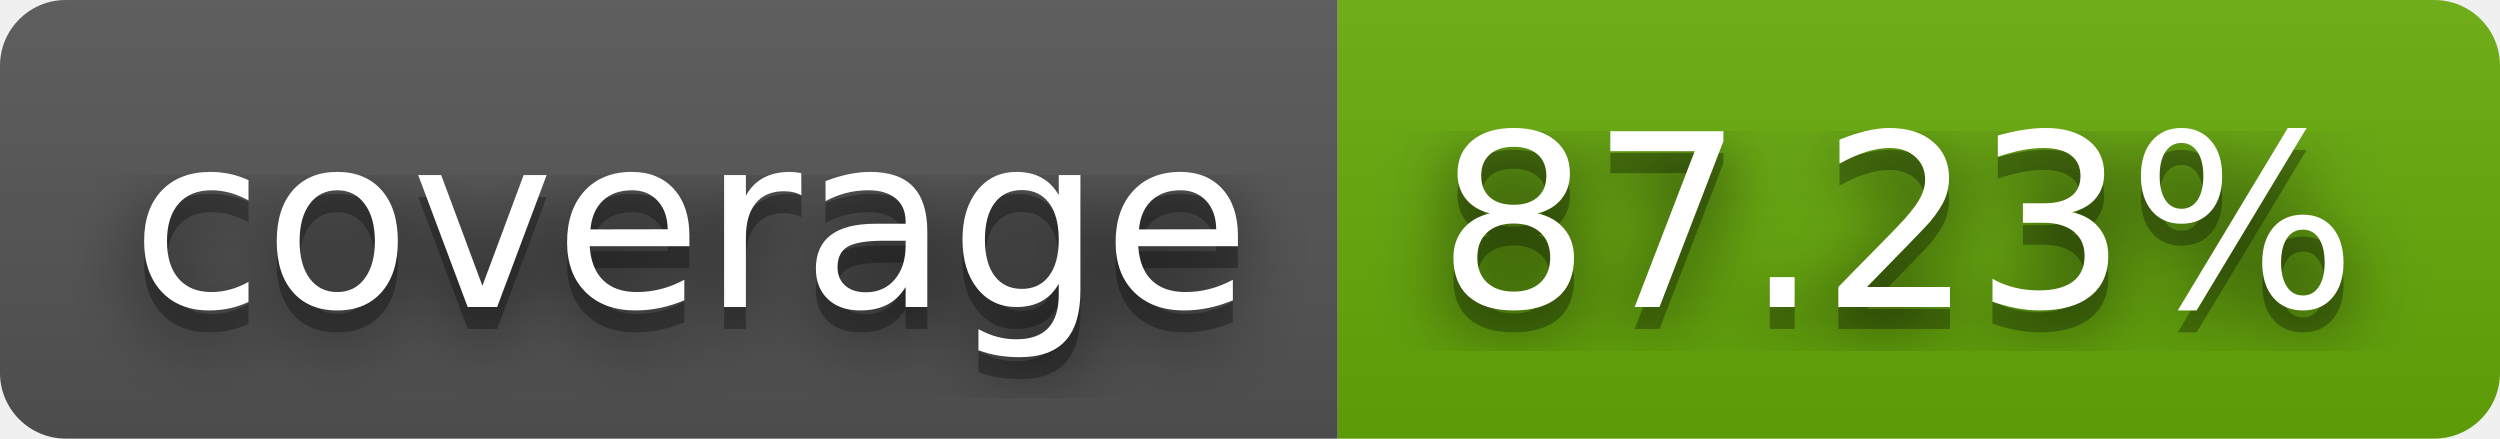
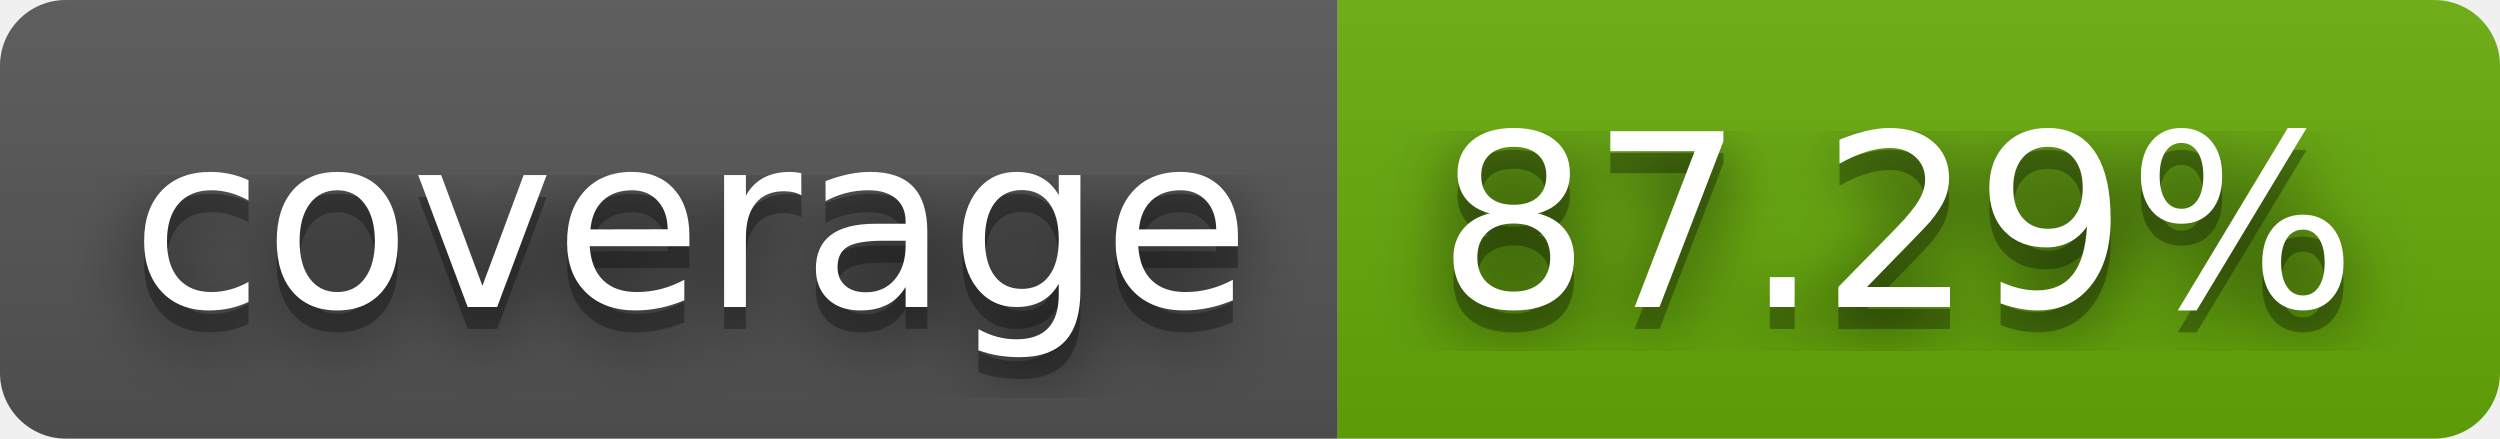
- <svg xmlns="http://www.w3.org/2000/svg" width="114" height="20" role="img" aria-label="coverage: 87.23%">
+ <svg xmlns="http://www.w3.org/2000/svg" width="114" height="20" role="img" aria-label="coverage: 87.29%">
  <filter id="blur">
    <feGaussianBlur stdDeviation="16" />
  </filter>
  <linearGradient id="s" x2="0" y2="100%">
    <stop offset="0" stop-color="#bbb" stop-opacity=".1" />
    <stop offset="1" stop-opacity=".1" />
  </linearGradient>
  <clipPath id="r">
    <rect width="114" height="20" rx="3" />
  </clipPath>
  <g clip-path="url(#r)">
    <rect width="61" height="20" fill="#555" />
    <rect x="61" width="53" height="20" fill="#67ac09" />
    <rect width="114" height="20" fill="url(#s)" />
  </g>
  <g fill="#fff" text-anchor="middle" font-family="Verdana,Geneva,DejaVu Sans,sans-serif" text-rendering="geometricPrecision" font-size="110">
    <g transform="scale(.1)">
      <g aria-hidden="true" fill="#010101">
        <text x="315" y="150" fill-opacity=".8" filter="url(#blur)" textLength="510">coverage</text>
        <text x="315" y="150" fill-opacity=".3" textLength="510">coverage</text>
      </g>
      <text x="315" y="140" textLength="510">coverage</text>
    </g>
    <g transform="scale(.1)">
      <g aria-hidden="true" fill="#010101">
-         <text x="865" y="150" fill-opacity=".8" filter="url(#blur)" textLength="430">87.23%</text>
-         <text x="865" y="150" fill-opacity=".3" textLength="430">87.23%</text>
+         <text x="865" y="150" fill-opacity=".8" filter="url(#blur)" textLength="430">87.29%</text>
+         <text x="865" y="150" fill-opacity=".3" textLength="430">87.29%</text>
      </g>
-       <text x="865" y="140" textLength="430">87.23%</text>
+       <text x="865" y="140" textLength="430">87.29%</text>
    </g>
  </g>
</svg>
